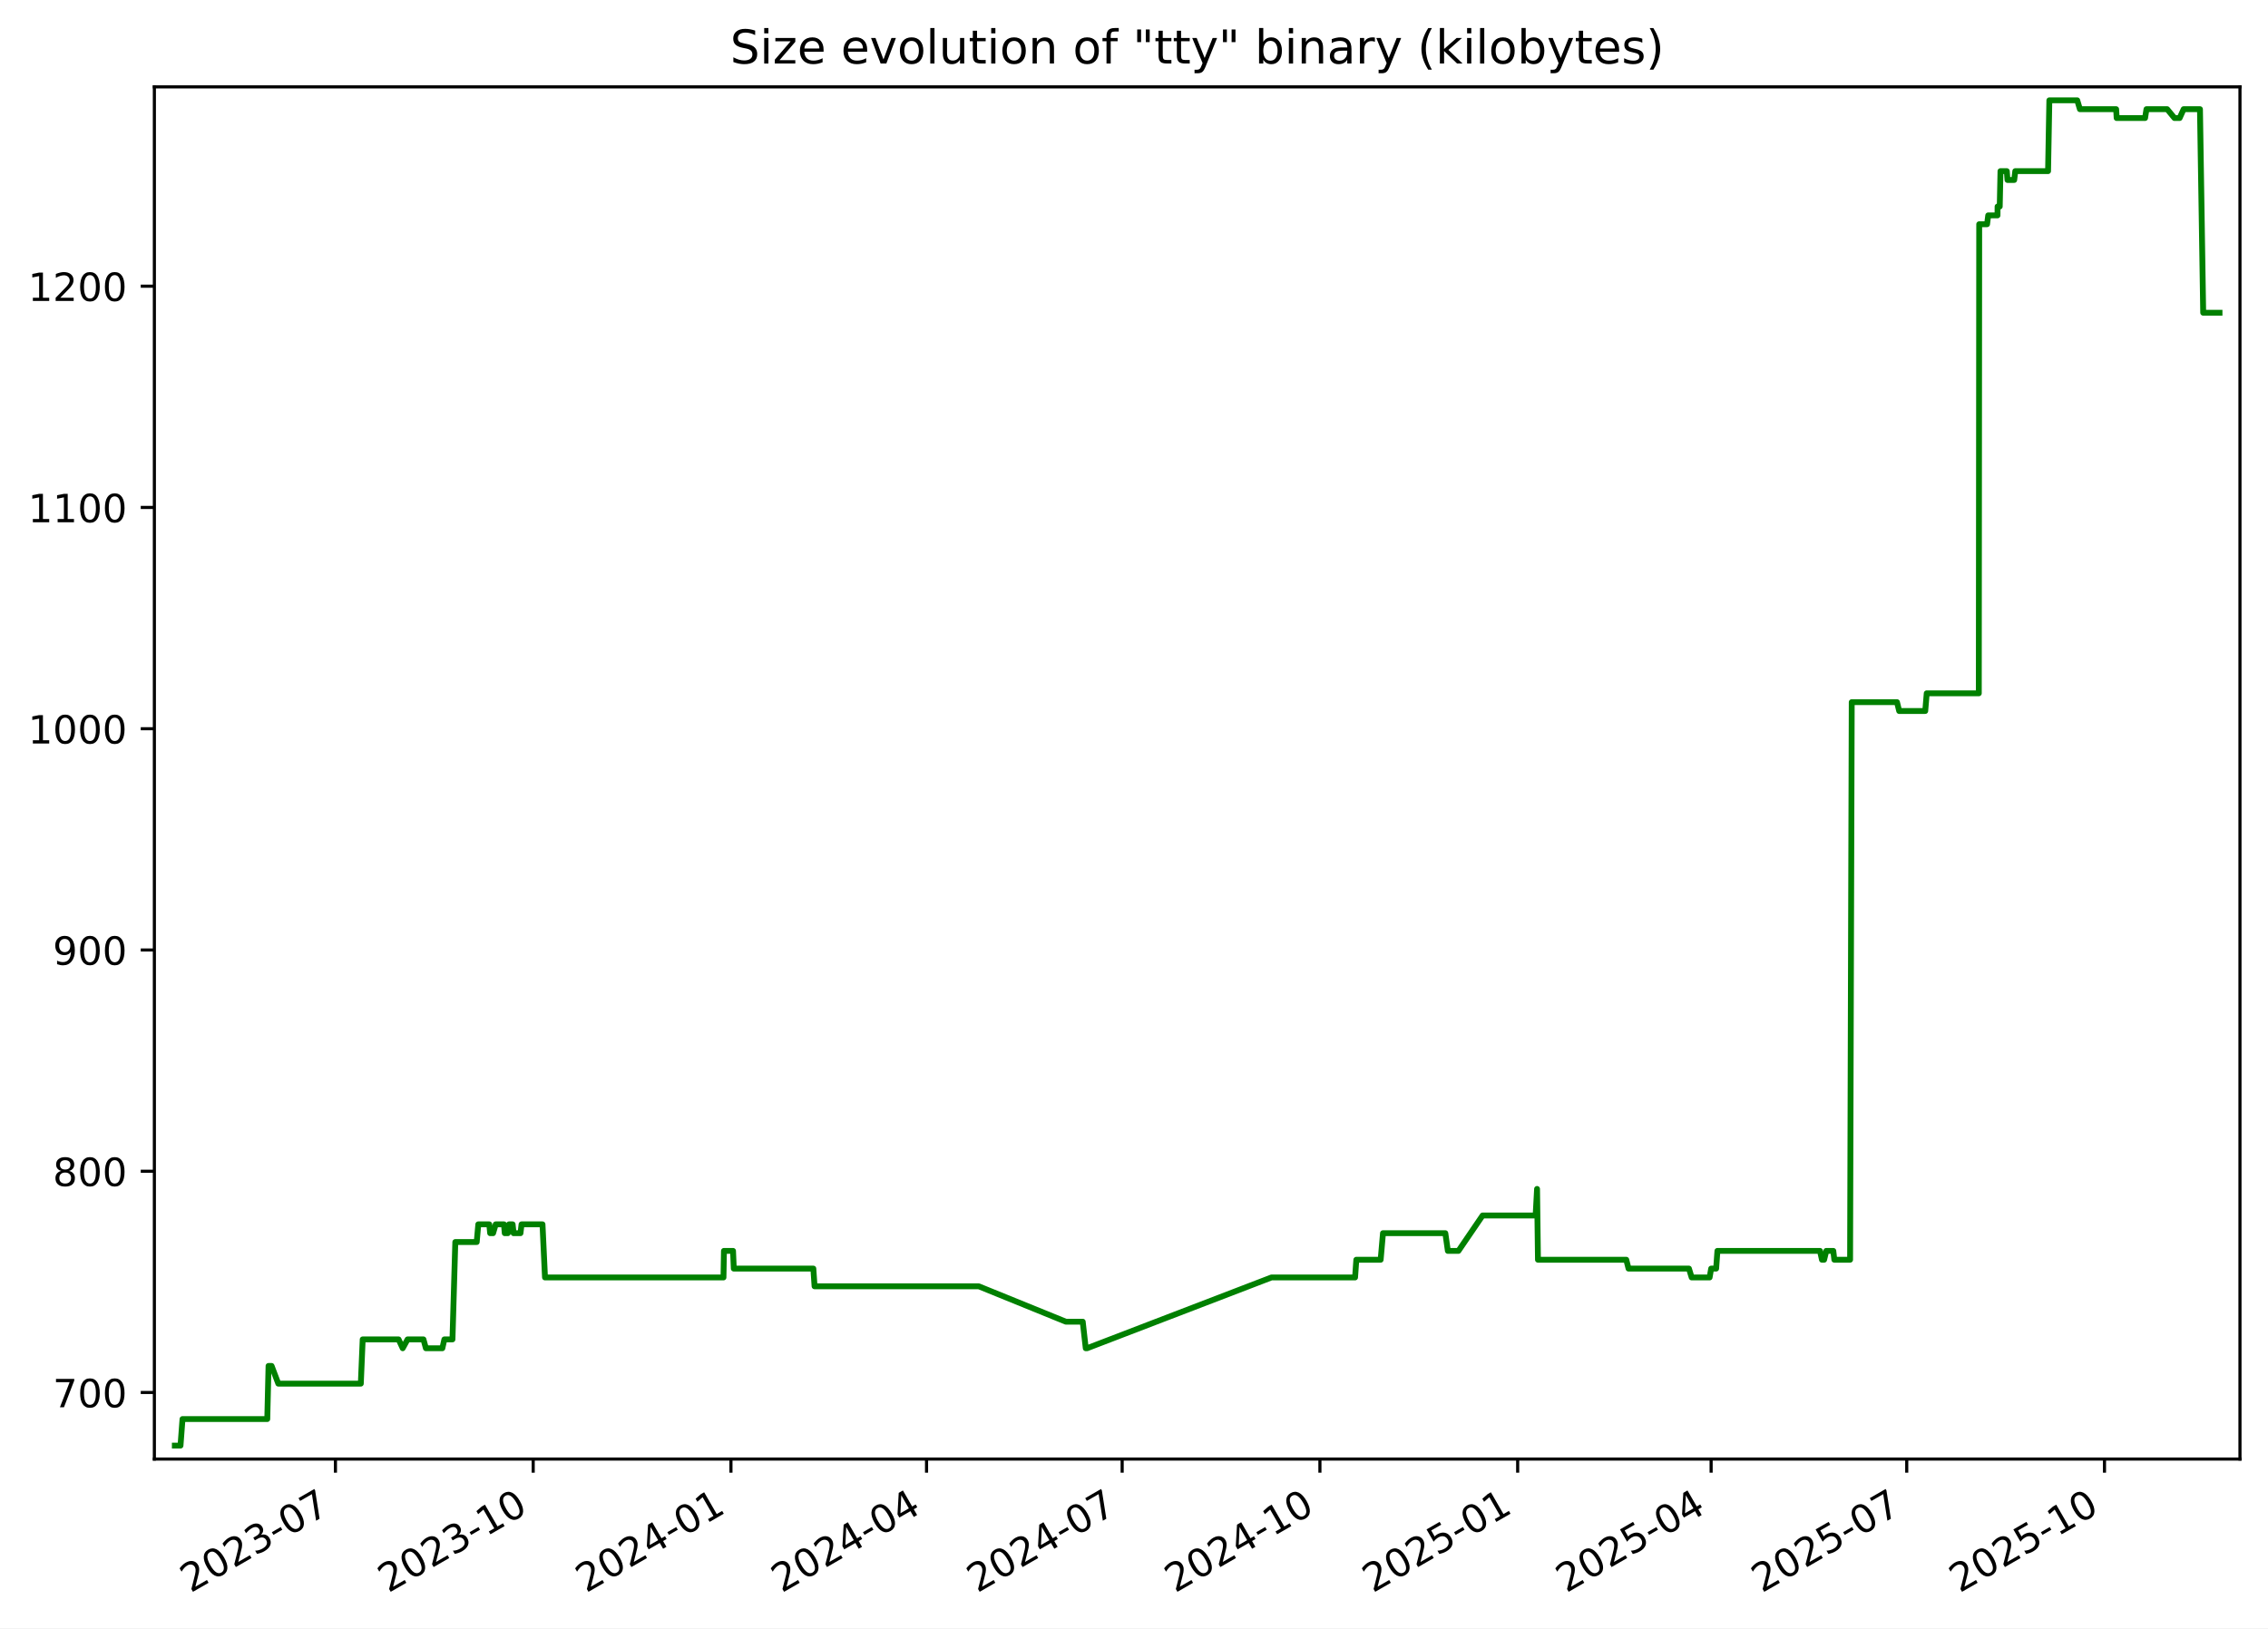
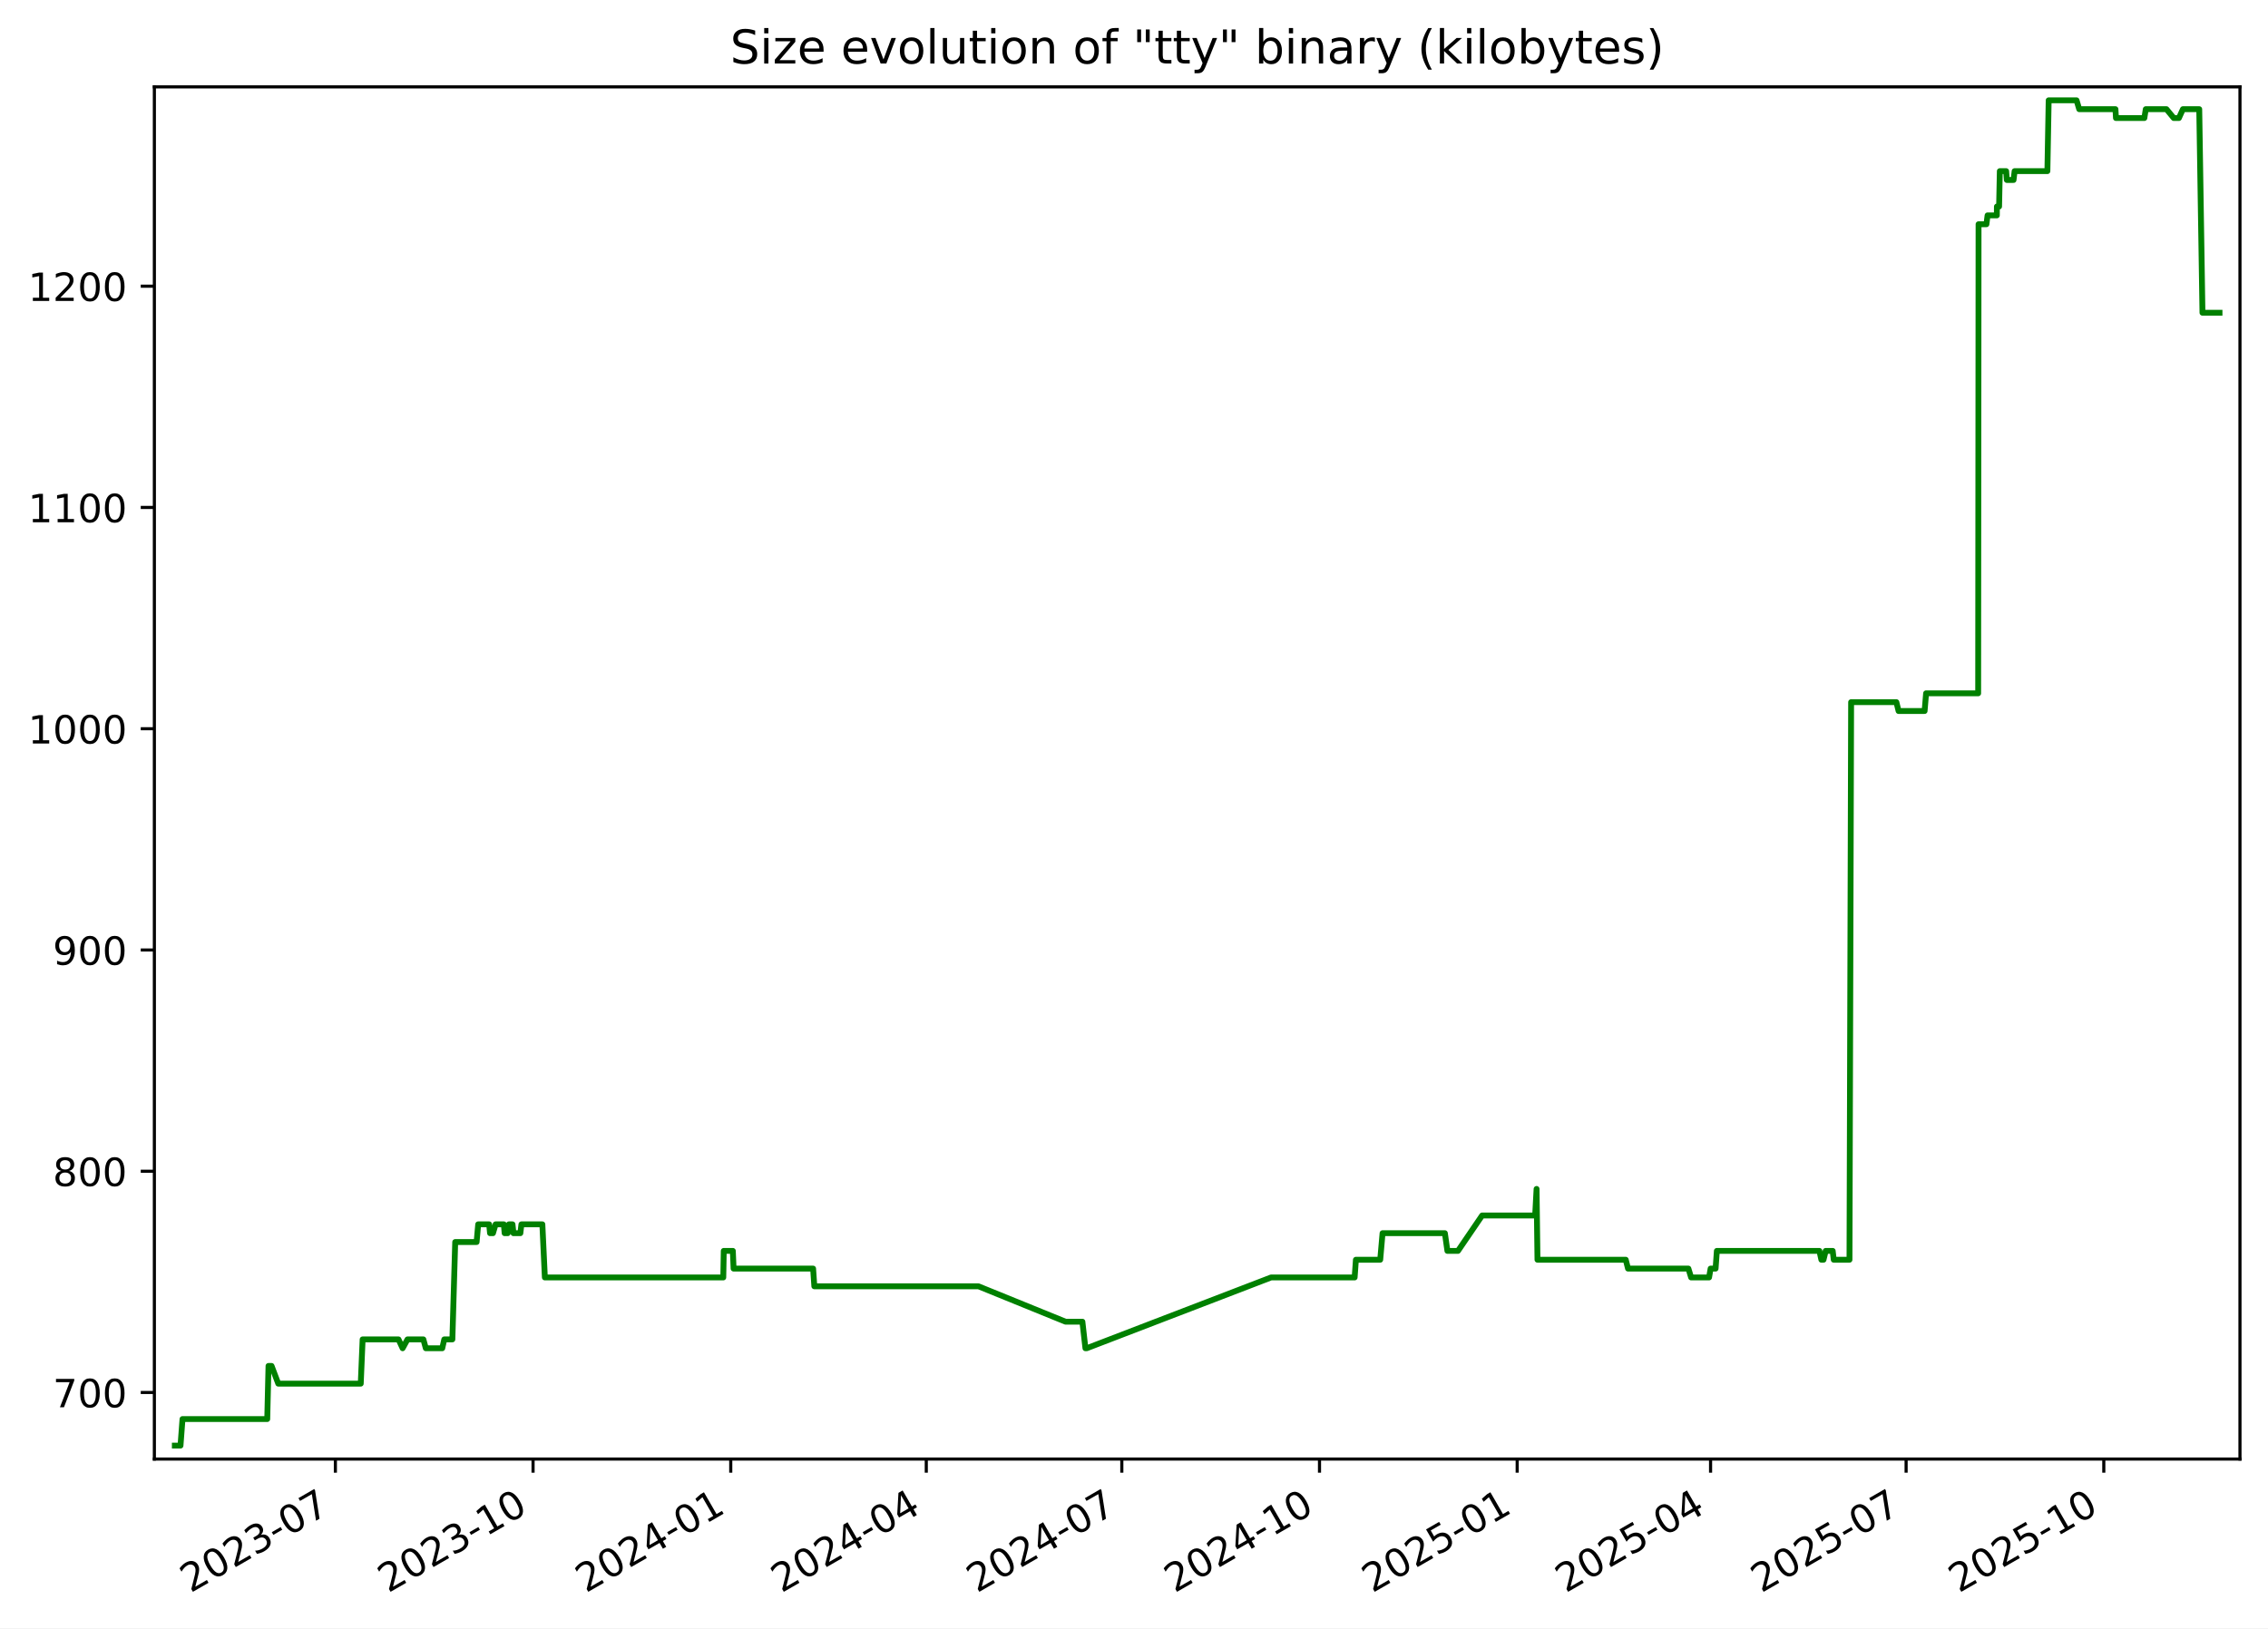
<svg xmlns="http://www.w3.org/2000/svg" xmlns:xlink="http://www.w3.org/1999/xlink" width="582.53pt" height="418.303pt" viewBox="0 0 582.53 418.303" version="1.1">
  <defs>
    <style type="text/css">*{stroke-linejoin: round; stroke-linecap: butt}</style>
  </defs>
  <g id="figure_1">
    <g id="patch_1">
      <path d="M -0 418.303  L 582.53 418.303  L 582.53 0  L -0 0  z " style="fill: #ffffff" />
    </g>
    <g id="axes_1">
      <g id="patch_2">
        <path d="M 39.65 374.83  L 575.33 374.83  L 575.33 22.318  L 39.65 22.318  z " style="fill: #ffffff" />
      </g>
      <g id="matplotlib.axis_1">
        <g id="xtick_1">
          <g id="line2d_1">
            <defs>
-               <path id="m5efceffbe3" d="M 0 0  L 0 3.5  " style="stroke: #000000; stroke-width: 0.8" />
+               <path id="mc8a68baa98" d="M 0 0  L 0 3.5  " style="stroke: #000000; stroke-width: 0.8" />
            </defs>
            <g>
-               <use xlink:href="#m5efceffbe3" x="86.155" y="374.83" style="stroke: #000000; stroke-width: 0.8" />
+               <use xlink:href="#mc8a68baa98" x="86.14" y="374.83" style="stroke: #000000; stroke-width: 0.8" />
            </g>
          </g>
          <g id="text_1">
-             <g transform="translate(48.9301 409.302) rotate(-30) scale(0.1 -0.1)">
+             <g transform="translate(48.91525 409.302) rotate(-30) scale(0.1 -0.1)">
              <defs>
                <path id="DejaVuSans-32" d="M 1228 531  L 3431 531  L 3431 0  L 469 0  L 469 531  Q 828 903 1448 1529  Q 2069 2156 2228 2338  Q 2531 2678 2651 2914  Q 2772 3150 2772 3378  Q 2772 3750 2511 3984  Q 2250 4219 1831 4219  Q 1534 4219 1204 4116  Q 875 4013 500 3803  L 500 4441  Q 881 4594 1212 4672  Q 1544 4750 1819 4750  Q 2544 4750 2975 4387  Q 3406 4025 3406 3419  Q 3406 3131 3298 2873  Q 3191 2616 2906 2266  Q 2828 2175 2409 1742  Q 1991 1309 1228 531  z " transform="scale(0.015625)" />
                <path id="DejaVuSans-30" d="M 2034 4250  Q 1547 4250 1301 3770  Q 1056 3291 1056 2328  Q 1056 1369 1301 889  Q 1547 409 2034 409  Q 2525 409 2770 889  Q 3016 1369 3016 2328  Q 3016 3291 2770 3770  Q 2525 4250 2034 4250  z M 2034 4750  Q 2819 4750 3233 4129  Q 3647 3509 3647 2328  Q 3647 1150 3233 529  Q 2819 -91 2034 -91  Q 1250 -91 836 529  Q 422 1150 422 2328  Q 422 3509 836 4129  Q 1250 4750 2034 4750  z " transform="scale(0.015625)" />
                <path id="DejaVuSans-33" d="M 2597 2516  Q 3050 2419 3304 2112  Q 3559 1806 3559 1356  Q 3559 666 3084 287  Q 2609 -91 1734 -91  Q 1441 -91 1130 -33  Q 819 25 488 141  L 488 750  Q 750 597 1062 519  Q 1375 441 1716 441  Q 2309 441 2620 675  Q 2931 909 2931 1356  Q 2931 1769 2642 2001  Q 2353 2234 1838 2234  L 1294 2234  L 1294 2753  L 1863 2753  Q 2328 2753 2575 2939  Q 2822 3125 2822 3475  Q 2822 3834 2567 4026  Q 2313 4219 1838 4219  Q 1578 4219 1281 4162  Q 984 4106 628 3988  L 628 4550  Q 988 4650 1302 4700  Q 1616 4750 1894 4750  Q 2613 4750 3031 4423  Q 3450 4097 3450 3541  Q 3450 3153 3228 2886  Q 3006 2619 2597 2516  z " transform="scale(0.015625)" />
                <path id="DejaVuSans-2d" d="M 313 2009  L 1997 2009  L 1997 1497  L 313 1497  L 313 2009  z " transform="scale(0.015625)" />
                <path id="DejaVuSans-37" d="M 525 4666  L 3525 4666  L 3525 4397  L 1831 0  L 1172 0  L 2766 4134  L 525 4134  L 525 4666  z " transform="scale(0.015625)" />
              </defs>
              <use xlink:href="#DejaVuSans-32" />
              <use xlink:href="#DejaVuSans-30" x="63.623" />
              <use xlink:href="#DejaVuSans-32" x="127.246" />
              <use xlink:href="#DejaVuSans-33" x="190.869" />
              <use xlink:href="#DejaVuSans-2d" x="254.492" />
              <use xlink:href="#DejaVuSans-30" x="290.576" />
              <use xlink:href="#DejaVuSans-37" x="354.199" />
            </g>
          </g>
        </g>
        <g id="xtick_2">
          <g id="line2d_2">
            <g>
-               <use xlink:href="#m5efceffbe3" x="136.948" y="374.83" style="stroke: #000000; stroke-width: 0.8" />
+               <use xlink:href="#mc8a68baa98" x="136.915" y="374.83" style="stroke: #000000; stroke-width: 0.8" />
            </g>
          </g>
          <g id="text_2">
-             <g transform="translate(99.72321 409.302) rotate(-30) scale(0.1 -0.1)">
+             <g transform="translate(99.69007 409.302) rotate(-30) scale(0.1 -0.1)">
              <defs>
                <path id="DejaVuSans-31" d="M 794 531  L 1825 531  L 1825 4091  L 703 3866  L 703 4441  L 1819 4666  L 2450 4666  L 2450 531  L 3481 531  L 3481 0  L 794 0  L 794 531  z " transform="scale(0.015625)" />
              </defs>
              <use xlink:href="#DejaVuSans-32" />
              <use xlink:href="#DejaVuSans-30" x="63.623" />
              <use xlink:href="#DejaVuSans-32" x="127.246" />
              <use xlink:href="#DejaVuSans-33" x="190.869" />
              <use xlink:href="#DejaVuSans-2d" x="254.492" />
              <use xlink:href="#DejaVuSans-31" x="290.576" />
              <use xlink:href="#DejaVuSans-30" x="354.199" />
            </g>
          </g>
        </g>
        <g id="xtick_3">
          <g id="line2d_3">
            <g>
-               <use xlink:href="#m5efceffbe3" x="187.741" y="374.83" style="stroke: #000000; stroke-width: 0.8" />
+               <use xlink:href="#mc8a68baa98" x="187.69" y="374.83" style="stroke: #000000; stroke-width: 0.8" />
            </g>
          </g>
          <g id="text_3">
-             <g transform="translate(150.5163 409.302) rotate(-30) scale(0.1 -0.1)">
+             <g transform="translate(150.4649 409.302) rotate(-30) scale(0.1 -0.1)">
              <defs>
                <path id="DejaVuSans-34" d="M 2419 4116  L 825 1625  L 2419 1625  L 2419 4116  z M 2253 4666  L 3047 4666  L 3047 1625  L 3713 1625  L 3713 1100  L 3047 1100  L 3047 0  L 2419 0  L 2419 1100  L 313 1100  L 313 1709  L 2253 4666  z " transform="scale(0.015625)" />
              </defs>
              <use xlink:href="#DejaVuSans-32" />
              <use xlink:href="#DejaVuSans-30" x="63.623" />
              <use xlink:href="#DejaVuSans-32" x="127.246" />
              <use xlink:href="#DejaVuSans-34" x="190.869" />
              <use xlink:href="#DejaVuSans-2d" x="254.492" />
              <use xlink:href="#DejaVuSans-30" x="290.576" />
              <use xlink:href="#DejaVuSans-31" x="354.199" />
            </g>
          </g>
        </g>
        <g id="xtick_4">
          <g id="line2d_4">
            <g>
-               <use xlink:href="#m5efceffbe3" x="237.982" y="374.83" style="stroke: #000000; stroke-width: 0.8" />
+               <use xlink:href="#mc8a68baa98" x="237.913" y="374.83" style="stroke: #000000; stroke-width: 0.8" />
            </g>
          </g>
          <g id="text_4">
-             <g transform="translate(200.7573 409.302) rotate(-30) scale(0.1 -0.1)">
+             <g transform="translate(200.6878 409.302) rotate(-30) scale(0.1 -0.1)">
              <use xlink:href="#DejaVuSans-32" />
              <use xlink:href="#DejaVuSans-30" x="63.623" />
              <use xlink:href="#DejaVuSans-32" x="127.246" />
              <use xlink:href="#DejaVuSans-34" x="190.869" />
              <use xlink:href="#DejaVuSans-2d" x="254.492" />
              <use xlink:href="#DejaVuSans-30" x="290.576" />
              <use xlink:href="#DejaVuSans-34" x="354.199" />
            </g>
          </g>
        </g>
        <g id="xtick_5">
          <g id="line2d_5">
            <g>
-               <use xlink:href="#m5efceffbe3" x="288.223" y="374.83" style="stroke: #000000; stroke-width: 0.8" />
+               <use xlink:href="#mc8a68baa98" x="288.136" y="374.83" style="stroke: #000000; stroke-width: 0.8" />
            </g>
          </g>
          <g id="text_5">
-             <g transform="translate(250.9983 409.302) rotate(-30) scale(0.1 -0.1)">
+             <g transform="translate(250.9107 409.302) rotate(-30) scale(0.1 -0.1)">
              <use xlink:href="#DejaVuSans-32" />
              <use xlink:href="#DejaVuSans-30" x="63.623" />
              <use xlink:href="#DejaVuSans-32" x="127.246" />
              <use xlink:href="#DejaVuSans-34" x="190.869" />
              <use xlink:href="#DejaVuSans-2d" x="254.492" />
              <use xlink:href="#DejaVuSans-30" x="290.576" />
              <use xlink:href="#DejaVuSans-37" x="354.199" />
            </g>
          </g>
        </g>
        <g id="xtick_6">
          <g id="line2d_6">
            <g>
-               <use xlink:href="#m5efceffbe3" x="339.016" y="374.83" style="stroke: #000000; stroke-width: 0.8" />
+               <use xlink:href="#mc8a68baa98" x="338.91" y="374.83" style="stroke: #000000; stroke-width: 0.8" />
            </g>
          </g>
          <g id="text_6">
-             <g transform="translate(301.7914 409.302) rotate(-30) scale(0.1 -0.1)">
+             <g transform="translate(301.6856 409.302) rotate(-30) scale(0.1 -0.1)">
              <use xlink:href="#DejaVuSans-32" />
              <use xlink:href="#DejaVuSans-30" x="63.623" />
              <use xlink:href="#DejaVuSans-32" x="127.246" />
              <use xlink:href="#DejaVuSans-34" x="190.869" />
              <use xlink:href="#DejaVuSans-2d" x="254.492" />
              <use xlink:href="#DejaVuSans-31" x="290.576" />
              <use xlink:href="#DejaVuSans-30" x="354.199" />
            </g>
          </g>
        </g>
        <g id="xtick_7">
          <g id="line2d_7">
            <g>
-               <use xlink:href="#m5efceffbe3" x="389.809" y="374.83" style="stroke: #000000; stroke-width: 0.8" />
+               <use xlink:href="#mc8a68baa98" x="389.685" y="374.83" style="stroke: #000000; stroke-width: 0.8" />
            </g>
          </g>
          <g id="text_7">
-             <g transform="translate(352.5846 409.302) rotate(-30) scale(0.1 -0.1)">
+             <g transform="translate(352.4604 409.302) rotate(-30) scale(0.1 -0.1)">
              <defs>
                <path id="DejaVuSans-35" d="M 691 4666  L 3169 4666  L 3169 4134  L 1269 4134  L 1269 2991  Q 1406 3038 1543 3061  Q 1681 3084 1819 3084  Q 2600 3084 3056 2656  Q 3513 2228 3513 1497  Q 3513 744 3044 326  Q 2575 -91 1722 -91  Q 1428 -91 1123 -41  Q 819 9 494 109  L 494 744  Q 775 591 1075 516  Q 1375 441 1709 441  Q 2250 441 2565 725  Q 2881 1009 2881 1497  Q 2881 1984 2565 2268  Q 2250 2553 1709 2553  Q 1456 2553 1204 2497  Q 953 2441 691 2322  L 691 4666  z " transform="scale(0.015625)" />
              </defs>
              <use xlink:href="#DejaVuSans-32" />
              <use xlink:href="#DejaVuSans-30" x="63.623" />
              <use xlink:href="#DejaVuSans-32" x="127.246" />
              <use xlink:href="#DejaVuSans-35" x="190.869" />
              <use xlink:href="#DejaVuSans-2d" x="254.492" />
              <use xlink:href="#DejaVuSans-30" x="290.576" />
              <use xlink:href="#DejaVuSans-31" x="354.199" />
            </g>
          </g>
        </g>
        <g id="xtick_8">
          <g id="line2d_8">
            <g>
-               <use xlink:href="#m5efceffbe3" x="439.498" y="374.83" style="stroke: #000000; stroke-width: 0.8" />
+               <use xlink:href="#mc8a68baa98" x="439.356" y="374.83" style="stroke: #000000; stroke-width: 0.8" />
            </g>
          </g>
          <g id="text_8">
-             <g transform="translate(402.2735 409.302) rotate(-30) scale(0.1 -0.1)">
+             <g transform="translate(402.1314 409.302) rotate(-30) scale(0.1 -0.1)">
              <use xlink:href="#DejaVuSans-32" />
              <use xlink:href="#DejaVuSans-30" x="63.623" />
              <use xlink:href="#DejaVuSans-32" x="127.246" />
              <use xlink:href="#DejaVuSans-35" x="190.869" />
              <use xlink:href="#DejaVuSans-2d" x="254.492" />
              <use xlink:href="#DejaVuSans-30" x="290.576" />
              <use xlink:href="#DejaVuSans-34" x="354.199" />
            </g>
          </g>
        </g>
        <g id="xtick_9">
          <g id="line2d_9">
            <g>
-               <use xlink:href="#m5efceffbe3" x="489.739" y="374.83" style="stroke: #000000; stroke-width: 0.8" />
+               <use xlink:href="#mc8a68baa98" x="489.579" y="374.83" style="stroke: #000000; stroke-width: 0.8" />
            </g>
          </g>
          <g id="text_9">
-             <g transform="translate(452.5145 409.302) rotate(-30) scale(0.1 -0.1)">
+             <g transform="translate(452.3543 409.302) rotate(-30) scale(0.1 -0.1)">
              <use xlink:href="#DejaVuSans-32" />
              <use xlink:href="#DejaVuSans-30" x="63.623" />
              <use xlink:href="#DejaVuSans-32" x="127.246" />
              <use xlink:href="#DejaVuSans-35" x="190.869" />
              <use xlink:href="#DejaVuSans-2d" x="254.492" />
              <use xlink:href="#DejaVuSans-30" x="290.576" />
              <use xlink:href="#DejaVuSans-37" x="354.199" />
            </g>
          </g>
        </g>
        <g id="xtick_10">
          <g id="line2d_10">
            <g>
-               <use xlink:href="#m5efceffbe3" x="540.532" y="374.83" style="stroke: #000000; stroke-width: 0.8" />
+               <use xlink:href="#mc8a68baa98" x="540.354" y="374.83" style="stroke: #000000; stroke-width: 0.8" />
            </g>
          </g>
          <g id="text_10">
-             <g transform="translate(503.3076 409.302) rotate(-30) scale(0.1 -0.1)">
+             <g transform="translate(503.1292 409.302) rotate(-30) scale(0.1 -0.1)">
              <use xlink:href="#DejaVuSans-32" />
              <use xlink:href="#DejaVuSans-30" x="63.623" />
              <use xlink:href="#DejaVuSans-32" x="127.246" />
              <use xlink:href="#DejaVuSans-35" x="190.869" />
              <use xlink:href="#DejaVuSans-2d" x="254.492" />
              <use xlink:href="#DejaVuSans-31" x="290.576" />
              <use xlink:href="#DejaVuSans-30" x="354.199" />
            </g>
          </g>
        </g>
      </g>
      <g id="matplotlib.axis_2">
        <g id="ytick_1">
          <g id="line2d_11">
            <defs>
-               <path id="m92d0bae1af" d="M 0 0  L -3.5 0  " style="stroke: #000000; stroke-width: 0.8" />
+               <path id="m22282ab8f1" d="M 0 0  L -3.5 0  " style="stroke: #000000; stroke-width: 0.8" />
            </defs>
            <g>
-               <use xlink:href="#m92d0bae1af" x="39.65" y="357.732" style="stroke: #000000; stroke-width: 0.8" />
+               <use xlink:href="#m22282ab8f1" x="39.65" y="357.732" style="stroke: #000000; stroke-width: 0.8" />
            </g>
          </g>
          <g id="text_11">
            <g transform="translate(13.5625 361.5312) scale(0.1 -0.1)">
              <use xlink:href="#DejaVuSans-37" />
              <use xlink:href="#DejaVuSans-30" x="63.623" />
              <use xlink:href="#DejaVuSans-30" x="127.246" />
            </g>
          </g>
        </g>
        <g id="ytick_2">
          <g id="line2d_12">
            <g>
-               <use xlink:href="#m92d0bae1af" x="39.65" y="300.89" style="stroke: #000000; stroke-width: 0.8" />
+               <use xlink:href="#m22282ab8f1" x="39.65" y="300.89" style="stroke: #000000; stroke-width: 0.8" />
            </g>
          </g>
          <g id="text_12">
            <g transform="translate(13.5625 304.6891) scale(0.1 -0.1)">
              <defs>
                <path id="DejaVuSans-38" d="M 2034 2216  Q 1584 2216 1326 1975  Q 1069 1734 1069 1313  Q 1069 891 1326 650  Q 1584 409 2034 409  Q 2484 409 2743 651  Q 3003 894 3003 1313  Q 3003 1734 2745 1975  Q 2488 2216 2034 2216  z M 1403 2484  Q 997 2584 770 2862  Q 544 3141 544 3541  Q 544 4100 942 4425  Q 1341 4750 2034 4750  Q 2731 4750 3128 4425  Q 3525 4100 3525 3541  Q 3525 3141 3298 2862  Q 3072 2584 2669 2484  Q 3125 2378 3379 2068  Q 3634 1759 3634 1313  Q 3634 634 3220 271  Q 2806 -91 2034 -91  Q 1263 -91 848 271  Q 434 634 434 1313  Q 434 1759 690 2068  Q 947 2378 1403 2484  z M 1172 3481  Q 1172 3119 1398 2916  Q 1625 2713 2034 2713  Q 2441 2713 2670 2916  Q 2900 3119 2900 3481  Q 2900 3844 2670 4047  Q 2441 4250 2034 4250  Q 1625 4250 1398 4047  Q 1172 3844 1172 3481  z " transform="scale(0.015625)" />
              </defs>
              <use xlink:href="#DejaVuSans-38" />
              <use xlink:href="#DejaVuSans-30" x="63.623" />
              <use xlink:href="#DejaVuSans-30" x="127.246" />
            </g>
          </g>
        </g>
        <g id="ytick_3">
          <g id="line2d_13">
            <g>
-               <use xlink:href="#m92d0bae1af" x="39.65" y="244.048" style="stroke: #000000; stroke-width: 0.8" />
+               <use xlink:href="#m22282ab8f1" x="39.65" y="244.048" style="stroke: #000000; stroke-width: 0.8" />
            </g>
          </g>
          <g id="text_13">
            <g transform="translate(13.5625 247.847) scale(0.1 -0.1)">
              <defs>
                <path id="DejaVuSans-39" d="M 703 97  L 703 672  Q 941 559 1184 500  Q 1428 441 1663 441  Q 2288 441 2617 861  Q 2947 1281 2994 2138  Q 2813 1869 2534 1725  Q 2256 1581 1919 1581  Q 1219 1581 811 2004  Q 403 2428 403 3163  Q 403 3881 828 4315  Q 1253 4750 1959 4750  Q 2769 4750 3195 4129  Q 3622 3509 3622 2328  Q 3622 1225 3098 567  Q 2575 -91 1691 -91  Q 1453 -91 1209 -44  Q 966 3 703 97  z M 1959 2075  Q 2384 2075 2632 2365  Q 2881 2656 2881 3163  Q 2881 3666 2632 3958  Q 2384 4250 1959 4250  Q 1534 4250 1286 3958  Q 1038 3666 1038 3163  Q 1038 2656 1286 2365  Q 1534 2075 1959 2075  z " transform="scale(0.015625)" />
              </defs>
              <use xlink:href="#DejaVuSans-39" />
              <use xlink:href="#DejaVuSans-30" x="63.623" />
              <use xlink:href="#DejaVuSans-30" x="127.246" />
            </g>
          </g>
        </g>
        <g id="ytick_4">
          <g id="line2d_14">
            <g>
-               <use xlink:href="#m92d0bae1af" x="39.65" y="187.206" style="stroke: #000000; stroke-width: 0.8" />
+               <use xlink:href="#m22282ab8f1" x="39.65" y="187.206" style="stroke: #000000; stroke-width: 0.8" />
            </g>
          </g>
          <g id="text_14">
            <g transform="translate(7.2 191.0049) scale(0.1 -0.1)">
              <use xlink:href="#DejaVuSans-31" />
              <use xlink:href="#DejaVuSans-30" x="63.623" />
              <use xlink:href="#DejaVuSans-30" x="127.246" />
              <use xlink:href="#DejaVuSans-30" x="190.869" />
            </g>
          </g>
        </g>
        <g id="ytick_5">
          <g id="line2d_15">
            <g>
-               <use xlink:href="#m92d0bae1af" x="39.65" y="130.364" style="stroke: #000000; stroke-width: 0.8" />
+               <use xlink:href="#m22282ab8f1" x="39.65" y="130.364" style="stroke: #000000; stroke-width: 0.8" />
            </g>
          </g>
          <g id="text_15">
            <g transform="translate(7.2 134.1628) scale(0.1 -0.1)">
              <use xlink:href="#DejaVuSans-31" />
              <use xlink:href="#DejaVuSans-31" x="63.623" />
              <use xlink:href="#DejaVuSans-30" x="127.246" />
              <use xlink:href="#DejaVuSans-30" x="190.869" />
            </g>
          </g>
        </g>
        <g id="ytick_6">
          <g id="line2d_16">
            <g>
-               <use xlink:href="#m92d0bae1af" x="39.65" y="73.521" style="stroke: #000000; stroke-width: 0.8" />
+               <use xlink:href="#m22282ab8f1" x="39.65" y="73.521" style="stroke: #000000; stroke-width: 0.8" />
            </g>
          </g>
          <g id="text_16">
            <g transform="translate(7.2 77.32071) scale(0.1 -0.1)">
              <use xlink:href="#DejaVuSans-31" />
              <use xlink:href="#DejaVuSans-32" x="63.623" />
              <use xlink:href="#DejaVuSans-30" x="127.246" />
              <use xlink:href="#DejaVuSans-30" x="190.869" />
            </g>
          </g>
        </g>
      </g>
      <g id="line2d_17">
-         <path d="M 44.902 371.374  L 46.363 371.374  L 46.875 364.553  L 68.649 364.553  L 68.973 350.911  L 69.762 350.911  L 71.483 355.458  L 92.675 355.458  L 93.156 344.09  L 102.375 344.09  L 103.434 346.364  L 104.685 344.09  L 108.763 344.09  L 109.388 346.364  L 113.616 346.364  L 114.133 344.09  L 116.216 344.09  L 116.943 319.079  L 122.445 319.079  L 122.85 314.532  L 125.666 314.532  L 125.894 316.806  L 126.647 316.806  L 127.322 314.532  L 129.448 314.532  L 129.645 316.806  L 130.441 316.806  L 130.752 314.532  L 131.665 314.532  L 131.912 316.806  L 133.685 316.806  L 133.957 314.532  L 139.339 314.532  L 139.979 328.174  L 185.825 328.174  L 185.944 321.353  L 188.28 321.353  L 188.471 325.9  L 208.906 325.9  L 209.216 330.448  L 251.388 330.448  L 273.765 339.543  L 278.095 339.543  L 278.873 346.364  L 279.209 346.364  L 326.586 328.174  L 348.047 328.174  L 348.368 323.627  L 354.618 323.627  L 355.215 316.806  L 371.232 316.806  L 371.88 321.353  L 374.599 321.353  L 380.8 312.258  L 394.422 312.258  L 394.791 305.437  L 395.022 323.627  L 417.706 323.627  L 418.286 325.9  L 433.802 325.9  L 434.5 328.174  L 439.11 328.174  L 439.508 325.9  L 440.79 325.9  L 441.115 321.353  L 467.457 321.353  L 467.965 323.627  L 468.518 323.627  L 469.077 321.353  L 470.879 321.353  L 471.144 323.627  L 475.192 323.627  L 475.611 180.385  L 487.239 180.385  L 487.803 182.658  L 494.494 182.658  L 494.873 178.111  L 508.255 178.111  L 508.354 57.606  L 510.375 57.606  L 510.666 55.332  L 513.052 55.332  L 513.07 53.058  L 513.628 53.058  L 513.817 43.964  L 515.446 43.964  L 515.617 46.237  L 517.344 46.237  L 517.618 43.964  L 526.041 43.964  L 526.369 25.774  L 533.534 25.774  L 534.219 28.048  L 543.529 28.048  L 543.658 30.321  L 550.958 30.321  L 551.315 28.048  L 556.631 28.048  L 558.506 30.321  L 559.836 30.321  L 560.862 28.048  L 565.058 28.048  L 565.885 80.343  L 570.078 80.343  L 570.078 80.343  " clip-path="url(#p9ae816243f)" style="fill: none; stroke: #008000; stroke-width: 1.5; stroke-linecap: square" />
+         <path d="M 44.902 371.374  L 46.363 371.374  L 46.874 364.553  L 68.641 364.553  L 68.964 350.911  L 69.753 350.911  L 71.473 355.458  L 92.658 355.458  L 93.138 344.09  L 102.355 344.09  L 103.412 346.364  L 104.664 344.09  L 108.74 344.09  L 109.365 346.364  L 113.591 346.364  L 114.109 344.09  L 116.19 344.09  L 116.917 319.079  L 122.417 319.079  L 122.822 314.532  L 125.637 314.532  L 125.865 316.806  L 126.617 316.806  L 127.292 314.532  L 129.417 314.532  L 129.614 316.806  L 130.41 316.806  L 130.721 314.532  L 131.634 314.532  L 131.881 316.806  L 133.653 316.806  L 133.925 314.532  L 139.305 314.532  L 139.945 328.174  L 185.775 328.174  L 185.894 321.353  L 188.228 321.353  L 188.419 325.9  L 208.847 325.9  L 209.157 330.448  L 251.313 330.448  L 273.682 339.543  L 278.011 339.543  L 278.789 346.364  L 279.125 346.364  L 326.484 328.174  L 347.937 328.174  L 348.259 323.627  L 354.506 323.627  L 355.103 316.806  L 371.115 316.806  L 371.763 321.353  L 374.48 321.353  L 380.679 312.258  L 394.297 312.258  L 394.665 305.437  L 394.896 323.627  L 417.572 323.627  L 418.151 325.9  L 433.662 325.9  L 434.36 328.174  L 438.968 328.174  L 439.366 325.9  L 440.647 325.9  L 440.972 321.353  L 467.305 321.353  L 467.812 323.627  L 468.366 323.627  L 468.924 321.353  L 470.726 321.353  L 470.991 323.627  L 475.037 323.627  L 475.456 180.385  L 487.08 180.385  L 487.644 182.658  L 494.332 182.658  L 494.711 178.111  L 508.088 178.111  L 508.187 57.606  L 510.208 57.606  L 510.499 55.332  L 512.883 55.332  L 512.901 53.058  L 513.46 53.058  L 513.649 43.964  L 515.277 43.964  L 515.447 46.237  L 517.174 46.237  L 517.448 43.964  L 525.868 43.964  L 526.196 25.774  L 533.358 25.774  L 534.043 28.048  L 543.349 28.048  L 543.478 30.321  L 550.775 30.321  L 551.133 28.048  L 556.447 28.048  L 558.321 30.321  L 559.651 30.321  L 560.676 28.048  L 564.871 28.048  L 565.697 80.343  L 570.078 80.343  L 570.078 80.343  " clip-path="url(#p9f326726eb)" style="fill: none; stroke: #008000; stroke-width: 1.5; stroke-linecap: square" />
      </g>
      <g id="patch_3">
        <path d="M 39.65 374.83  L 39.65 22.318  " style="fill: none; stroke: #000000; stroke-width: 0.8; stroke-linejoin: miter; stroke-linecap: square" />
      </g>
      <g id="patch_4">
        <path d="M 575.33 374.83  L 575.33 22.318  " style="fill: none; stroke: #000000; stroke-width: 0.8; stroke-linejoin: miter; stroke-linecap: square" />
      </g>
      <g id="patch_5">
        <path d="M 39.65 374.83  L 575.33 374.83  " style="fill: none; stroke: #000000; stroke-width: 0.8; stroke-linejoin: miter; stroke-linecap: square" />
      </g>
      <g id="patch_6">
        <path d="M 39.65 22.318  L 575.33 22.318  " style="fill: none; stroke: #000000; stroke-width: 0.8; stroke-linejoin: miter; stroke-linecap: square" />
      </g>
      <g id="text_17">
        <g transform="translate(187.5387 16.31812) scale(0.12 -0.12)">
          <defs>
            <path id="DejaVuSans-53" d="M 3425 4513  L 3425 3897  Q 3066 4069 2747 4153  Q 2428 4238 2131 4238  Q 1616 4238 1336 4038  Q 1056 3838 1056 3469  Q 1056 3159 1242 3001  Q 1428 2844 1947 2747  L 2328 2669  Q 3034 2534 3370 2195  Q 3706 1856 3706 1288  Q 3706 609 3251 259  Q 2797 -91 1919 -91  Q 1588 -91 1214 -16  Q 841 59 441 206  L 441 856  Q 825 641 1194 531  Q 1563 422 1919 422  Q 2459 422 2753 634  Q 3047 847 3047 1241  Q 3047 1584 2836 1778  Q 2625 1972 2144 2069  L 1759 2144  Q 1053 2284 737 2584  Q 422 2884 422 3419  Q 422 4038 858 4394  Q 1294 4750 2059 4750  Q 2388 4750 2728 4690  Q 3069 4631 3425 4513  z " transform="scale(0.015625)" />
            <path id="DejaVuSans-69" d="M 603 3500  L 1178 3500  L 1178 0  L 603 0  L 603 3500  z M 603 4863  L 1178 4863  L 1178 4134  L 603 4134  L 603 4863  z " transform="scale(0.015625)" />
            <path id="DejaVuSans-7a" d="M 353 3500  L 3084 3500  L 3084 2975  L 922 459  L 3084 459  L 3084 0  L 275 0  L 275 525  L 2438 3041  L 353 3041  L 353 3500  z " transform="scale(0.015625)" />
            <path id="DejaVuSans-65" d="M 3597 1894  L 3597 1613  L 953 1613  Q 991 1019 1311 708  Q 1631 397 2203 397  Q 2534 397 2845 478  Q 3156 559 3463 722  L 3463 178  Q 3153 47 2828 -22  Q 2503 -91 2169 -91  Q 1331 -91 842 396  Q 353 884 353 1716  Q 353 2575 817 3079  Q 1281 3584 2069 3584  Q 2775 3584 3186 3129  Q 3597 2675 3597 1894  z M 3022 2063  Q 3016 2534 2758 2815  Q 2500 3097 2075 3097  Q 1594 3097 1305 2825  Q 1016 2553 972 2059  L 3022 2063  z " transform="scale(0.015625)" />
            <path id="DejaVuSans-20" transform="scale(0.015625)" />
            <path id="DejaVuSans-76" d="M 191 3500  L 800 3500  L 1894 563  L 2988 3500  L 3597 3500  L 2284 0  L 1503 0  L 191 3500  z " transform="scale(0.015625)" />
            <path id="DejaVuSans-6f" d="M 1959 3097  Q 1497 3097 1228 2736  Q 959 2375 959 1747  Q 959 1119 1226 758  Q 1494 397 1959 397  Q 2419 397 2687 759  Q 2956 1122 2956 1747  Q 2956 2369 2687 2733  Q 2419 3097 1959 3097  z M 1959 3584  Q 2709 3584 3137 3096  Q 3566 2609 3566 1747  Q 3566 888 3137 398  Q 2709 -91 1959 -91  Q 1206 -91 779 398  Q 353 888 353 1747  Q 353 2609 779 3096  Q 1206 3584 1959 3584  z " transform="scale(0.015625)" />
            <path id="DejaVuSans-6c" d="M 603 4863  L 1178 4863  L 1178 0  L 603 0  L 603 4863  z " transform="scale(0.015625)" />
            <path id="DejaVuSans-75" d="M 544 1381  L 544 3500  L 1119 3500  L 1119 1403  Q 1119 906 1312 657  Q 1506 409 1894 409  Q 2359 409 2629 706  Q 2900 1003 2900 1516  L 2900 3500  L 3475 3500  L 3475 0  L 2900 0  L 2900 538  Q 2691 219 2414 64  Q 2138 -91 1772 -91  Q 1169 -91 856 284  Q 544 659 544 1381  z M 1991 3584  L 1991 3584  z " transform="scale(0.015625)" />
            <path id="DejaVuSans-74" d="M 1172 4494  L 1172 3500  L 2356 3500  L 2356 3053  L 1172 3053  L 1172 1153  Q 1172 725 1289 603  Q 1406 481 1766 481  L 2356 481  L 2356 0  L 1766 0  Q 1100 0 847 248  Q 594 497 594 1153  L 594 3053  L 172 3053  L 172 3500  L 594 3500  L 594 4494  L 1172 4494  z " transform="scale(0.015625)" />
            <path id="DejaVuSans-6e" d="M 3513 2113  L 3513 0  L 2938 0  L 2938 2094  Q 2938 2591 2744 2837  Q 2550 3084 2163 3084  Q 1697 3084 1428 2787  Q 1159 2491 1159 1978  L 1159 0  L 581 0  L 581 3500  L 1159 3500  L 1159 2956  Q 1366 3272 1645 3428  Q 1925 3584 2291 3584  Q 2894 3584 3203 3211  Q 3513 2838 3513 2113  z " transform="scale(0.015625)" />
            <path id="DejaVuSans-66" d="M 2375 4863  L 2375 4384  L 1825 4384  Q 1516 4384 1395 4259  Q 1275 4134 1275 3809  L 1275 3500  L 2222 3500  L 2222 3053  L 1275 3053  L 1275 0  L 697 0  L 697 3053  L 147 3053  L 147 3500  L 697 3500  L 697 3744  Q 697 4328 969 4595  Q 1241 4863 1831 4863  L 2375 4863  z " transform="scale(0.015625)" />
            <path id="DejaVuSans-22" d="M 1147 4666  L 1147 2931  L 616 2931  L 616 4666  L 1147 4666  z M 2328 4666  L 2328 2931  L 1797 2931  L 1797 4666  L 2328 4666  z " transform="scale(0.015625)" />
            <path id="DejaVuSans-79" d="M 2059 -325  Q 1816 -950 1584 -1140  Q 1353 -1331 966 -1331  L 506 -1331  L 506 -850  L 844 -850  Q 1081 -850 1212 -737  Q 1344 -625 1503 -206  L 1606 56  L 191 3500  L 800 3500  L 1894 763  L 2988 3500  L 3597 3500  L 2059 -325  z " transform="scale(0.015625)" />
            <path id="DejaVuSans-62" d="M 3116 1747  Q 3116 2381 2855 2742  Q 2594 3103 2138 3103  Q 1681 3103 1420 2742  Q 1159 2381 1159 1747  Q 1159 1113 1420 752  Q 1681 391 2138 391  Q 2594 391 2855 752  Q 3116 1113 3116 1747  z M 1159 2969  Q 1341 3281 1617 3432  Q 1894 3584 2278 3584  Q 2916 3584 3314 3078  Q 3713 2572 3713 1747  Q 3713 922 3314 415  Q 2916 -91 2278 -91  Q 1894 -91 1617 61  Q 1341 213 1159 525  L 1159 0  L 581 0  L 581 4863  L 1159 4863  L 1159 2969  z " transform="scale(0.015625)" />
            <path id="DejaVuSans-61" d="M 2194 1759  Q 1497 1759 1228 1600  Q 959 1441 959 1056  Q 959 750 1161 570  Q 1363 391 1709 391  Q 2188 391 2477 730  Q 2766 1069 2766 1631  L 2766 1759  L 2194 1759  z M 3341 1997  L 3341 0  L 2766 0  L 2766 531  Q 2569 213 2275 61  Q 1981 -91 1556 -91  Q 1019 -91 701 211  Q 384 513 384 1019  Q 384 1609 779 1909  Q 1175 2209 1959 2209  L 2766 2209  L 2766 2266  Q 2766 2663 2505 2880  Q 2244 3097 1772 3097  Q 1472 3097 1187 3025  Q 903 2953 641 2809  L 641 3341  Q 956 3463 1253 3523  Q 1550 3584 1831 3584  Q 2591 3584 2966 3190  Q 3341 2797 3341 1997  z " transform="scale(0.015625)" />
            <path id="DejaVuSans-72" d="M 2631 2963  Q 2534 3019 2420 3045  Q 2306 3072 2169 3072  Q 1681 3072 1420 2755  Q 1159 2438 1159 1844  L 1159 0  L 581 0  L 581 3500  L 1159 3500  L 1159 2956  Q 1341 3275 1631 3429  Q 1922 3584 2338 3584  Q 2397 3584 2469 3576  Q 2541 3569 2628 3553  L 2631 2963  z " transform="scale(0.015625)" />
            <path id="DejaVuSans-28" d="M 1984 4856  Q 1566 4138 1362 3434  Q 1159 2731 1159 2009  Q 1159 1288 1364 580  Q 1569 -128 1984 -844  L 1484 -844  Q 1016 -109 783 600  Q 550 1309 550 2009  Q 550 2706 781 3412  Q 1013 4119 1484 4856  L 1984 4856  z " transform="scale(0.015625)" />
            <path id="DejaVuSans-6b" d="M 581 4863  L 1159 4863  L 1159 1991  L 2875 3500  L 3609 3500  L 1753 1863  L 3688 0  L 2938 0  L 1159 1709  L 1159 0  L 581 0  L 581 4863  z " transform="scale(0.015625)" />
            <path id="DejaVuSans-73" d="M 2834 3397  L 2834 2853  Q 2591 2978 2328 3040  Q 2066 3103 1784 3103  Q 1356 3103 1142 2972  Q 928 2841 928 2578  Q 928 2378 1081 2264  Q 1234 2150 1697 2047  L 1894 2003  Q 2506 1872 2764 1633  Q 3022 1394 3022 966  Q 3022 478 2636 193  Q 2250 -91 1575 -91  Q 1294 -91 989 -36  Q 684 19 347 128  L 347 722  Q 666 556 975 473  Q 1284 391 1588 391  Q 1994 391 2212 530  Q 2431 669 2431 922  Q 2431 1156 2273 1281  Q 2116 1406 1581 1522  L 1381 1569  Q 847 1681 609 1914  Q 372 2147 372 2553  Q 372 3047 722 3315  Q 1072 3584 1716 3584  Q 2034 3584 2315 3537  Q 2597 3491 2834 3397  z " transform="scale(0.015625)" />
            <path id="DejaVuSans-29" d="M 513 4856  L 1013 4856  Q 1481 4119 1714 3412  Q 1947 2706 1947 2009  Q 1947 1309 1714 600  Q 1481 -109 1013 -844  L 513 -844  Q 928 -128 1133 580  Q 1338 1288 1338 2009  Q 1338 2731 1133 3434  Q 928 4138 513 4856  z " transform="scale(0.015625)" />
          </defs>
          <use xlink:href="#DejaVuSans-53" />
          <use xlink:href="#DejaVuSans-69" x="63.477" />
          <use xlink:href="#DejaVuSans-7a" x="91.26" />
          <use xlink:href="#DejaVuSans-65" x="143.75" />
          <use xlink:href="#DejaVuSans-20" x="205.273" />
          <use xlink:href="#DejaVuSans-65" x="237.061" />
          <use xlink:href="#DejaVuSans-76" x="298.584" />
          <use xlink:href="#DejaVuSans-6f" x="357.764" />
          <use xlink:href="#DejaVuSans-6c" x="418.945" />
          <use xlink:href="#DejaVuSans-75" x="446.729" />
          <use xlink:href="#DejaVuSans-74" x="510.107" />
          <use xlink:href="#DejaVuSans-69" x="549.316" />
          <use xlink:href="#DejaVuSans-6f" x="577.1" />
          <use xlink:href="#DejaVuSans-6e" x="638.281" />
          <use xlink:href="#DejaVuSans-20" x="701.66" />
          <use xlink:href="#DejaVuSans-6f" x="733.447" />
          <use xlink:href="#DejaVuSans-66" x="794.629" />
          <use xlink:href="#DejaVuSans-20" x="829.834" />
          <use xlink:href="#DejaVuSans-22" x="861.621" />
          <use xlink:href="#DejaVuSans-74" x="907.617" />
          <use xlink:href="#DejaVuSans-74" x="946.826" />
          <use xlink:href="#DejaVuSans-79" x="986.035" />
          <use xlink:href="#DejaVuSans-22" x="1045.215" />
          <use xlink:href="#DejaVuSans-20" x="1091.211" />
          <use xlink:href="#DejaVuSans-62" x="1122.998" />
          <use xlink:href="#DejaVuSans-69" x="1186.475" />
          <use xlink:href="#DejaVuSans-6e" x="1214.258" />
          <use xlink:href="#DejaVuSans-61" x="1277.637" />
          <use xlink:href="#DejaVuSans-72" x="1338.916" />
          <use xlink:href="#DejaVuSans-79" x="1380.029" />
          <use xlink:href="#DejaVuSans-20" x="1439.209" />
          <use xlink:href="#DejaVuSans-28" x="1470.996" />
          <use xlink:href="#DejaVuSans-6b" x="1510.01" />
          <use xlink:href="#DejaVuSans-69" x="1567.92" />
          <use xlink:href="#DejaVuSans-6c" x="1595.703" />
          <use xlink:href="#DejaVuSans-6f" x="1623.486" />
          <use xlink:href="#DejaVuSans-62" x="1684.668" />
          <use xlink:href="#DejaVuSans-79" x="1748.145" />
          <use xlink:href="#DejaVuSans-74" x="1807.324" />
          <use xlink:href="#DejaVuSans-65" x="1846.533" />
          <use xlink:href="#DejaVuSans-73" x="1908.057" />
          <use xlink:href="#DejaVuSans-29" x="1960.156" />
        </g>
      </g>
    </g>
  </g>
  <defs>
-     <clipPath id="p9ae816243f">
+     <clipPath id="p9f326726eb">
      <rect x="39.65" y="22.318" width="535.68" height="352.512" />
    </clipPath>
  </defs>
</svg>
